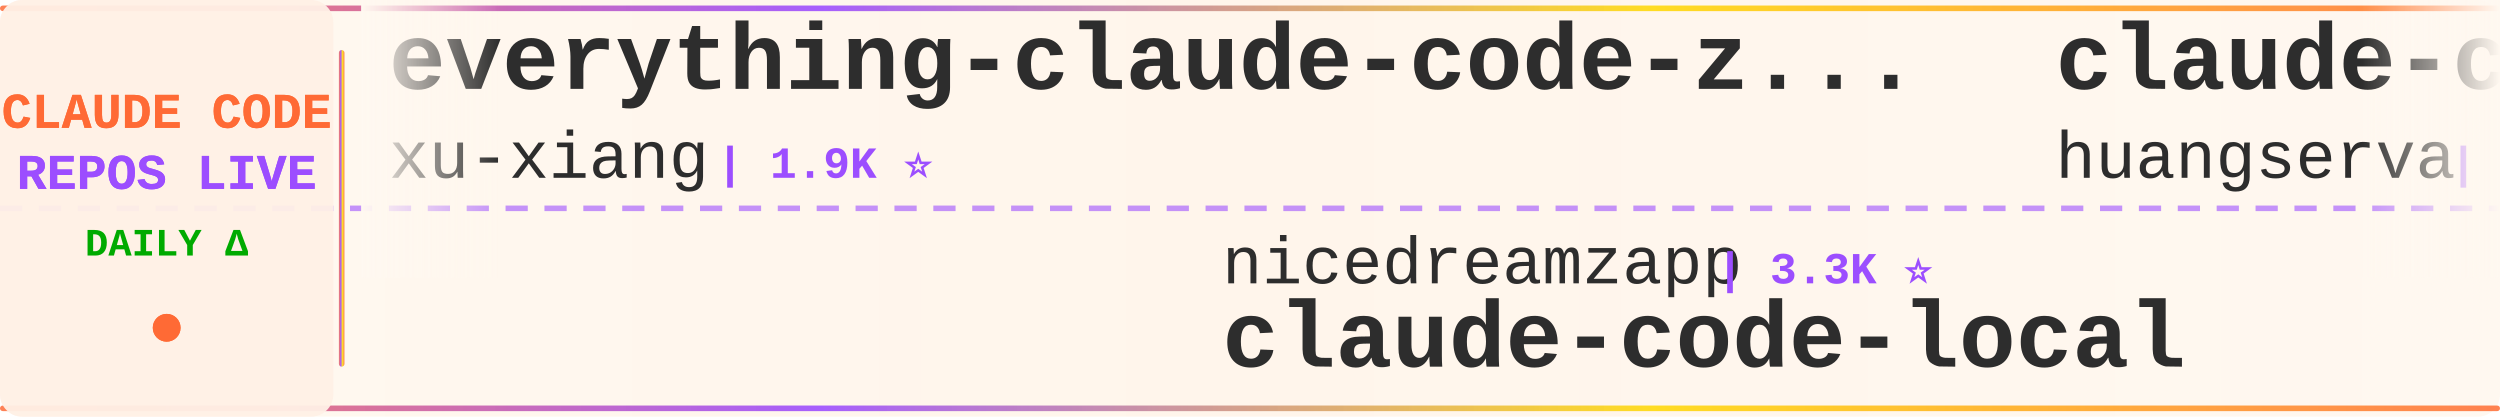
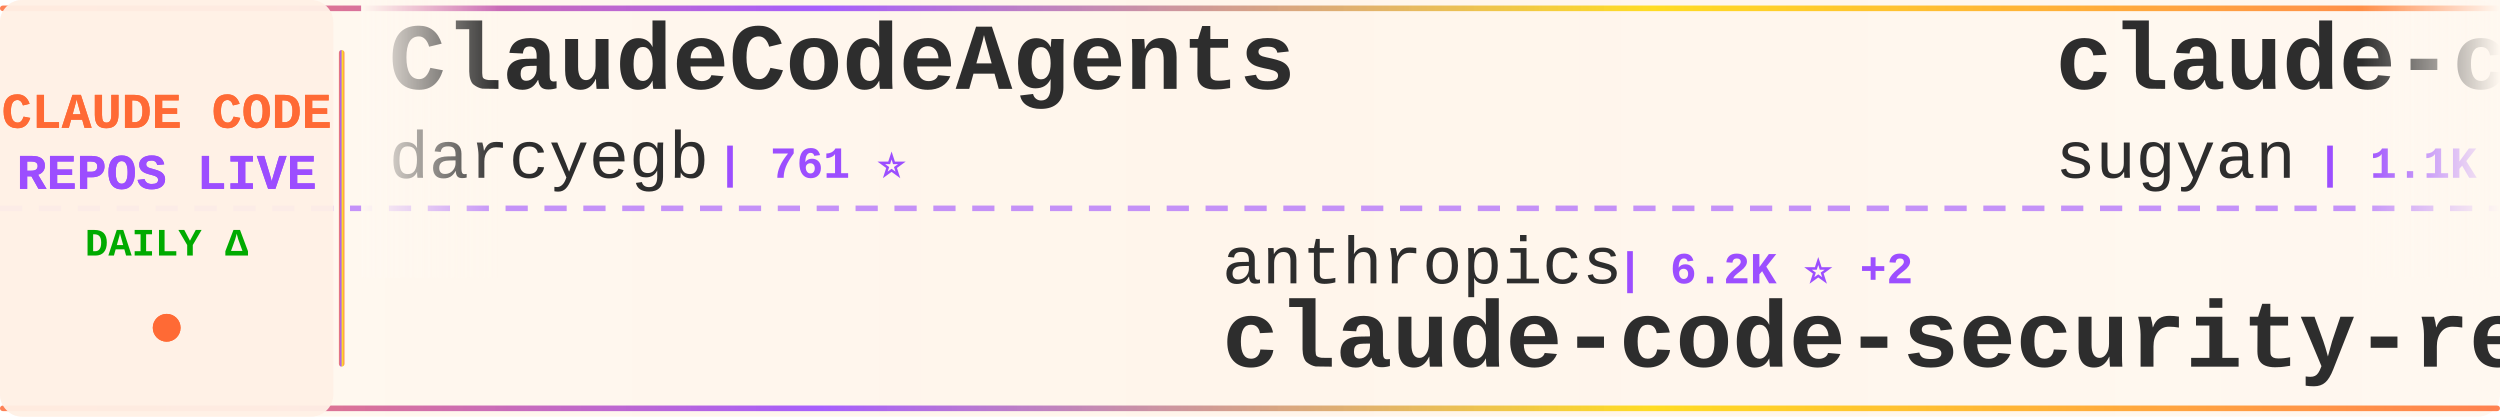
<svg xmlns="http://www.w3.org/2000/svg" width="900" height="150">
  <defs>
    <linearGradient id="tickerBg" x1="0%" y1="0%" x2="100%" y2="0%">
      <stop offset="0%" style="stop-color:#fff8f0;stop-opacity:0.98" />
      <stop offset="50%" style="stop-color:#fff5eb;stop-opacity:1" />
      <stop offset="100%" style="stop-color:#fff8f0;stop-opacity:0.98" />
    </linearGradient>
    <linearGradient id="borderGrad" x1="0%" y1="0%" x2="100%" y2="0%">
      <stop offset="0%" style="stop-color:#FF6B35;stop-opacity:0.85">
        <animate attributeName="stop-opacity" values="0.85;1;0.85" dur="2s" repeatCount="indefinite" />
      </stop>
      <stop offset="33%" style="stop-color:#9C4EFF;stop-opacity:0.9">
        <animate attributeName="stop-opacity" values="0.9;1;0.9" dur="2.2s" repeatCount="indefinite" />
      </stop>
      <stop offset="66%" style="stop-color:#FFD700;stop-opacity:0.85">
        <animate attributeName="stop-opacity" values="0.85;1;0.85" dur="1.8s" repeatCount="indefinite" />
      </stop>
      <stop offset="100%" style="stop-color:#FF6B35;stop-opacity:0.85">
        <animate attributeName="stop-opacity" values="0.85;1;0.85" dur="2s" repeatCount="indefinite" />
      </stop>
    </linearGradient>
    <filter id="textGlow">
      <feGaussianBlur stdDeviation="0.15" result="coloredBlur" />
      <feMerge>
        <feMergeNode in="coloredBlur" />
        <feMergeNode in="SourceGraphic" />
      </feMerge>
    </filter>
    <filter id="metricGlow">
      <feGaussianBlur stdDeviation="0.2" result="coloredBlur" />
      <feMerge>
        <feMergeNode in="coloredBlur" />
        <feMergeNode in="SourceGraphic" />
      </feMerge>
    </filter>
    <linearGradient id="leftFade" x1="0%" y1="0%" x2="100%" y2="0%">
      <stop offset="0%" style="stop-color:#fff8f0;stop-opacity:1" />
      <stop offset="100%" style="stop-color:#fff8f0;stop-opacity:0" />
    </linearGradient>
    <linearGradient id="rightFade" x1="0%" y1="0%" x2="100%" y2="0%">
      <stop offset="0%" style="stop-color:#fff8f0;stop-opacity:0" />
      <stop offset="100%" style="stop-color:#fff8f0;stop-opacity:1" />
    </linearGradient>
  </defs>
  <rect width="900" height="150" fill="url(#tickerBg)" rx="8" />
  <rect x="0" y="2" width="900" height="2" fill="url(#borderGrad)" rx="1" />
  <rect x="0" y="146" width="900" height="2" fill="url(#borderGrad)" rx="1" />
  <line x1="0" y1="75" x2="900" y2="75" stroke="#9C4EFF" stroke-width="2" stroke-dasharray="8 6" opacity="0.6" />
  <rect x="0" y="0" width="120" height="150" fill="#fff0e6" opacity="0.95" rx="8" />
  <text x="60" y="46" font-family="'Courier New', monospace" font-size="18" font-weight="bold" fill="#FF6B35" text-anchor="middle" filter="url(#textGlow)">
    CLAUDE CODE
  </text>
  <text x="60" y="68" font-family="'Courier New', monospace" font-size="18" font-weight="bold" fill="#9C4EFF" text-anchor="middle" filter="url(#textGlow)">
    REPOS LIVE
  </text>
  <text x="60" y="92" font-family="'Courier New', monospace" font-size="14" font-weight="bold" fill="#00aa00" text-anchor="middle">
    DAILY Δ
  </text>
  <circle cx="60" cy="118" r="5" fill="#FF6B35" filter="url(#metricGlow)">
    <animate attributeName="r" values="4;6;4" dur="1.5s" repeatCount="indefinite" />
    <animate attributeName="opacity" values="0.6;1;0.6" dur="1.5s" repeatCount="indefinite" />
  </circle>
  <rect x="122" y="18" width="2" height="114" fill="url(#borderGrad)" rx="1" />
  <clipPath id="tickerClip">
    <rect x="130" y="0" width="770" height="150" />
  </clipPath>
  <g clip-path="url(#tickerClip)">
    <g id="tickerItems">
      <animateTransform attributeName="transform" attributeType="XML" type="translate" from="0 0" to="-3000 0" dur="54s" repeatCount="indefinite" />
      <g transform="translate(0, 0)">
-         <text x="140" y="32" font-family="'Courier New', monospace" font-size="34" font-weight="bold" fill="#2d2d2d">everything-claude-code-z...</text>
-         <text x="140" y="64" font-family="'Courier New', monospace" font-size="24" font-weight="normal" fill="#2d2d2d" opacity="1.0">xu-xiang</text>
-         <text x="258" y="64" font-family="'Courier New', monospace" font-size="16" font-weight="bold" fill="#9C4EFF"> | 1.9K ⭐</text>
+         <text x="140" y="32" font-family="'Courier New', monospace" font-size="34" font-weight="bold" fill="#2d2d2d">ClaudeCodeAgents</text>
+         <text x="140" y="64" font-family="'Courier New', monospace" font-size="24" font-weight="normal" fill="#2d2d2d" opacity="1.0">darcyegb</text>
+         <text x="258" y="64" font-family="'Courier New', monospace" font-size="16" font-weight="bold" fill="#9C4EFF"> | 761 ⭐</text>
      </g>
      <g transform="translate(300, 0)">
-         <text x="140" y="102" font-family="'Courier New', monospace" font-size="24" font-weight="normal" fill="#2d2d2d" opacity="1.0">nicedreamzapp</text>
-         <text x="318" y="102" font-family="'Courier New', monospace" font-size="16" font-weight="bold" fill="#9C4EFF"> | 3.3K ⭐</text>
-         <text x="140" y="132" font-family="'Courier New', monospace" font-size="34" font-weight="bold" fill="#2d2d2d">claude-code-local</text>
+         <text x="140" y="102" font-family="'Courier New', monospace" font-size="24" font-weight="normal" fill="#2d2d2d" opacity="1.0">anthropics</text>
+         <text x="282" y="102" font-family="'Courier New', monospace" font-size="16" font-weight="bold" fill="#9C4EFF"> | 6.2K ⭐ +2</text>
+         <text x="140" y="132" font-family="'Courier New', monospace" font-size="34" font-weight="bold" fill="#2d2d2d">claude-code-security-rev...</text>
      </g>
      <g transform="translate(600, 0)">
-         <text x="140" y="32" font-family="'Courier New', monospace" font-size="34" font-weight="bold" fill="#2d2d2d">claude-code-cli</text>
-         <text x="140" y="64" font-family="'Courier New', monospace" font-size="24" font-weight="normal" fill="#2d2d2d" opacity="1.0">huangserva</text>
-         <text x="282" y="64" font-family="'Courier New', monospace" font-size="16" font-weight="bold" fill="#9C4EFF"> | 627 ⭐</text>
+         <text x="140" y="32" font-family="'Courier New', monospace" font-size="34" font-weight="bold" fill="#2d2d2d">claude-code-webui</text>
+         <text x="140" y="64" font-family="'Courier New', monospace" font-size="24" font-weight="normal" fill="#2d2d2d" opacity="1.0">sugyan</text>
+         <text x="234" y="64" font-family="'Courier New', monospace" font-size="16" font-weight="bold" fill="#9C4EFF"> | 1.1K ⭐</text>
      </g>
      <g transform="translate(900, 0)">
-         <text x="140" y="102" font-family="'Courier New', monospace" font-size="24" font-weight="normal" fill="#2d2d2d" opacity="1.0">zstmfhy</text>
-         <text x="246" y="102" font-family="'Courier New', monospace" font-size="16" font-weight="bold" fill="#9C4EFF"> | 189 ⭐</text>
-         <text x="140" y="132" font-family="'Courier New', monospace" font-size="34" font-weight="bold" fill="#2d2d2d">Claude-code</text>
-       </g>
-       <g transform="translate(1200, 0)">
-         <text x="140" y="32" font-family="'Courier New', monospace" font-size="34" font-weight="bold" fill="#2d2d2d">claude-code-from-source</text>
-         <text x="140" y="64" font-family="'Courier New', monospace" font-size="24" font-weight="normal" fill="#2d2d2d" opacity="1.0">alejandrobalderas</text>
-         <text x="366" y="64" font-family="'Courier New', monospace" font-size="16" font-weight="bold" fill="#9C4EFF"> | 2.8K ⭐</text>
-       </g>
-       <g transform="translate(1500, 0)">
-         <text x="140" y="102" font-family="'Courier New', monospace" font-size="24" font-weight="normal" fill="#2d2d2d" opacity="1.0">huangjia2019</text>
-         <text x="306" y="102" font-family="'Courier New', monospace" font-size="16" font-weight="bold" fill="#9C4EFF"> | 1.1K ⭐</text>
-         <text x="140" y="132" font-family="'Courier New', monospace" font-size="34" font-weight="bold" fill="#2d2d2d">claude-code-engineering</text>
-       </g>
-       <g transform="translate(1800, 0)">
-         <text x="140" y="32" font-family="'Courier New', monospace" font-size="34" font-weight="bold" fill="#2d2d2d">my-claude-code-setup</text>
-         <text x="140" y="64" font-family="'Courier New', monospace" font-size="24" font-weight="normal" fill="#2d2d2d" opacity="1.0">centminmod</text>
-         <text x="282" y="64" font-family="'Courier New', monospace" font-size="16" font-weight="bold" fill="#9C4EFF"> | 2.6K ⭐</text>
-       </g>
-       <g transform="translate(2100, 0)">
-         <text x="140" y="102" font-family="'Courier New', monospace" font-size="24" font-weight="normal" fill="#2d2d2d" opacity="1.0">VoltAgent</text>
-         <text x="270" y="102" font-family="'Courier New', monospace" font-size="16" font-weight="bold" fill="#9C4EFF"> | 24.9K ⭐ +3</text>
-         <text x="140" y="132" font-family="'Courier New', monospace" font-size="34" font-weight="bold" fill="#2d2d2d">awesome-claude-code-suba...</text>
-       </g>
-       <g transform="translate(2400, 0)">
-         <text x="140" y="32" font-family="'Courier New', monospace" font-size="34" font-weight="bold" fill="#2d2d2d">Dive-into-Claude-Code</text>
-         <text x="140" y="64" font-family="'Courier New', monospace" font-size="24" font-weight="normal" fill="#2d2d2d" opacity="1.0">VILA-Lab</text>
-         <text x="258" y="64" font-family="'Courier New', monospace" font-size="16" font-weight="bold" fill="#9C4EFF"> | 2.1K ⭐</text>
-       </g>
-       <g transform="translate(2700, 0)">
        <text x="140" y="102" font-family="'Courier New', monospace" font-size="24" font-weight="normal" fill="#2d2d2d" opacity="1.0">Pimzino</text>
        <text x="246" y="102" font-family="'Courier New', monospace" font-size="16" font-weight="bold" fill="#9C4EFF"> | 3.9K ⭐</text>
        <text x="140" y="132" font-family="'Courier New', monospace" font-size="34" font-weight="bold" fill="#2d2d2d">claude-code-spec-workflo...</text>
      </g>
+       <g transform="translate(1200, 0)">
+         <text x="140" y="32" font-family="'Courier New', monospace" font-size="34" font-weight="bold" fill="#2d2d2d">Claude-code</text>
+         <text x="140" y="64" font-family="'Courier New', monospace" font-size="24" font-weight="normal" fill="#2d2d2d" opacity="1.0">zstmfhy</text>
+         <text x="246" y="64" font-family="'Courier New', monospace" font-size="16" font-weight="bold" fill="#9C4EFF"> | 189 ⭐</text>
+       </g>
+       <g transform="translate(1500, 0)">
+         <text x="140" y="102" font-family="'Courier New', monospace" font-size="24" font-weight="normal" fill="#2d2d2d" opacity="1.0">edmund-io</text>
+         <text x="270" y="102" font-family="'Courier New', monospace" font-size="16" font-weight="bold" fill="#9C4EFF"> | 1.5K ⭐</text>
+         <text x="140" y="132" font-family="'Courier New', monospace" font-size="34" font-weight="bold" fill="#2d2d2d">edmunds-claude-code</text>
+       </g>
+       <g transform="translate(1800, 0)">
+         <text x="140" y="32" font-family="'Courier New', monospace" font-size="34" font-weight="bold" fill="#2d2d2d">everything-claude-code</text>
+         <text x="140" y="64" font-family="'Courier New', monospace" font-size="24" font-weight="normal" fill="#2d2d2d" opacity="1.0">WorldFlowAI</text>
+         <text x="294" y="64" font-family="'Courier New', monospace" font-size="16" font-weight="bold" fill="#9C4EFF"> | 2.7K ⭐ +7</text>
+       </g>
+       <g transform="translate(2100, 0)">
+         <text x="140" y="102" font-family="'Courier New', monospace" font-size="24" font-weight="normal" fill="#2d2d2d" opacity="1.0">ponponon</text>
+         <text x="258" y="102" font-family="'Courier New', monospace" font-size="16" font-weight="bold" fill="#9C4EFF"> | 2.3K ⭐</text>
+         <text x="140" y="132" font-family="'Courier New', monospace" font-size="34" font-weight="bold" fill="#2d2d2d">claude_code_src</text>
+       </g>
+       <g transform="translate(2400, 0)">
+         <text x="140" y="32" font-family="'Courier New', monospace" font-size="34" font-weight="bold" fill="#2d2d2d">collection-claude-code-s...</text>
+         <text x="140" y="64" font-family="'Courier New', monospace" font-size="24" font-weight="normal" fill="#2d2d2d" opacity="1.0">chauncygu</text>
+         <text x="270" y="64" font-family="'Courier New', monospace" font-size="16" font-weight="bold" fill="#9C4EFF"> | 2.8K ⭐</text>
+       </g>
+       <g transform="translate(2700, 0)">
+         <text x="140" y="102" font-family="'Courier New', monospace" font-size="24" font-weight="normal" fill="#2d2d2d" opacity="1.0">shareAI-lab</text>
+         <text x="294" y="102" font-family="'Courier New', monospace" font-size="16" font-weight="bold" fill="#9C4EFF"> | 76.4K ⭐ +9</text>
+         <text x="140" y="132" font-family="'Courier New', monospace" font-size="34" font-weight="bold" fill="#2d2d2d">learn-claude-code</text>
+       </g>
      <g transform="translate(3000, 0)">
-         <text x="140" y="32" font-family="'Courier New', monospace" font-size="34" font-weight="bold" fill="#2d2d2d">everything-claude-code-z...</text>
-         <text x="140" y="64" font-family="'Courier New', monospace" font-size="24" font-weight="normal" fill="#2d2d2d" opacity="1.0">xu-xiang</text>
-         <text x="258" y="64" font-family="'Courier New', monospace" font-size="16" font-weight="bold" fill="#9C4EFF"> | 1.9K ⭐</text>
+         <text x="140" y="32" font-family="'Courier New', monospace" font-size="34" font-weight="bold" fill="#2d2d2d">ClaudeCodeAgents</text>
+         <text x="140" y="64" font-family="'Courier New', monospace" font-size="24" font-weight="normal" fill="#2d2d2d" opacity="1.0">darcyegb</text>
+         <text x="258" y="64" font-family="'Courier New', monospace" font-size="16" font-weight="bold" fill="#9C4EFF"> | 761 ⭐</text>
      </g>
      <g transform="translate(3300, 0)">
-         <text x="140" y="102" font-family="'Courier New', monospace" font-size="24" font-weight="normal" fill="#2d2d2d" opacity="1.0">nicedreamzapp</text>
-         <text x="318" y="102" font-family="'Courier New', monospace" font-size="16" font-weight="bold" fill="#9C4EFF"> | 3.3K ⭐</text>
-         <text x="140" y="132" font-family="'Courier New', monospace" font-size="34" font-weight="bold" fill="#2d2d2d">claude-code-local</text>
+         <text x="140" y="102" font-family="'Courier New', monospace" font-size="24" font-weight="normal" fill="#2d2d2d" opacity="1.0">anthropics</text>
+         <text x="282" y="102" font-family="'Courier New', monospace" font-size="16" font-weight="bold" fill="#9C4EFF"> | 6.2K ⭐ +2</text>
+         <text x="140" y="132" font-family="'Courier New', monospace" font-size="34" font-weight="bold" fill="#2d2d2d">claude-code-security-rev...</text>
      </g>
      <g transform="translate(3600, 0)">
-         <text x="140" y="32" font-family="'Courier New', monospace" font-size="34" font-weight="bold" fill="#2d2d2d">claude-code-cli</text>
-         <text x="140" y="64" font-family="'Courier New', monospace" font-size="24" font-weight="normal" fill="#2d2d2d" opacity="1.0">huangserva</text>
-         <text x="282" y="64" font-family="'Courier New', monospace" font-size="16" font-weight="bold" fill="#9C4EFF"> | 627 ⭐</text>
+         <text x="140" y="32" font-family="'Courier New', monospace" font-size="34" font-weight="bold" fill="#2d2d2d">claude-code-webui</text>
+         <text x="140" y="64" font-family="'Courier New', monospace" font-size="24" font-weight="normal" fill="#2d2d2d" opacity="1.0">sugyan</text>
+         <text x="234" y="64" font-family="'Courier New', monospace" font-size="16" font-weight="bold" fill="#9C4EFF"> | 1.1K ⭐</text>
      </g>
      <g transform="translate(3900, 0)">
-         <text x="140" y="102" font-family="'Courier New', monospace" font-size="24" font-weight="normal" fill="#2d2d2d" opacity="1.0">zstmfhy</text>
-         <text x="246" y="102" font-family="'Courier New', monospace" font-size="16" font-weight="bold" fill="#9C4EFF"> | 189 ⭐</text>
-         <text x="140" y="132" font-family="'Courier New', monospace" font-size="34" font-weight="bold" fill="#2d2d2d">Claude-code</text>
+         <text x="140" y="102" font-family="'Courier New', monospace" font-size="24" font-weight="normal" fill="#2d2d2d" opacity="1.0">Pimzino</text>
+         <text x="246" y="102" font-family="'Courier New', monospace" font-size="16" font-weight="bold" fill="#9C4EFF"> | 3.9K ⭐</text>
+         <text x="140" y="132" font-family="'Courier New', monospace" font-size="34" font-weight="bold" fill="#2d2d2d">claude-code-spec-workflo...</text>
      </g>
    </g>
  </g>
  <rect x="130" y="0" width="50" height="100" fill="url(#leftFade)" />
  <rect x="850" y="0" width="50" height="100" fill="url(#rightFade)" />
</svg>
